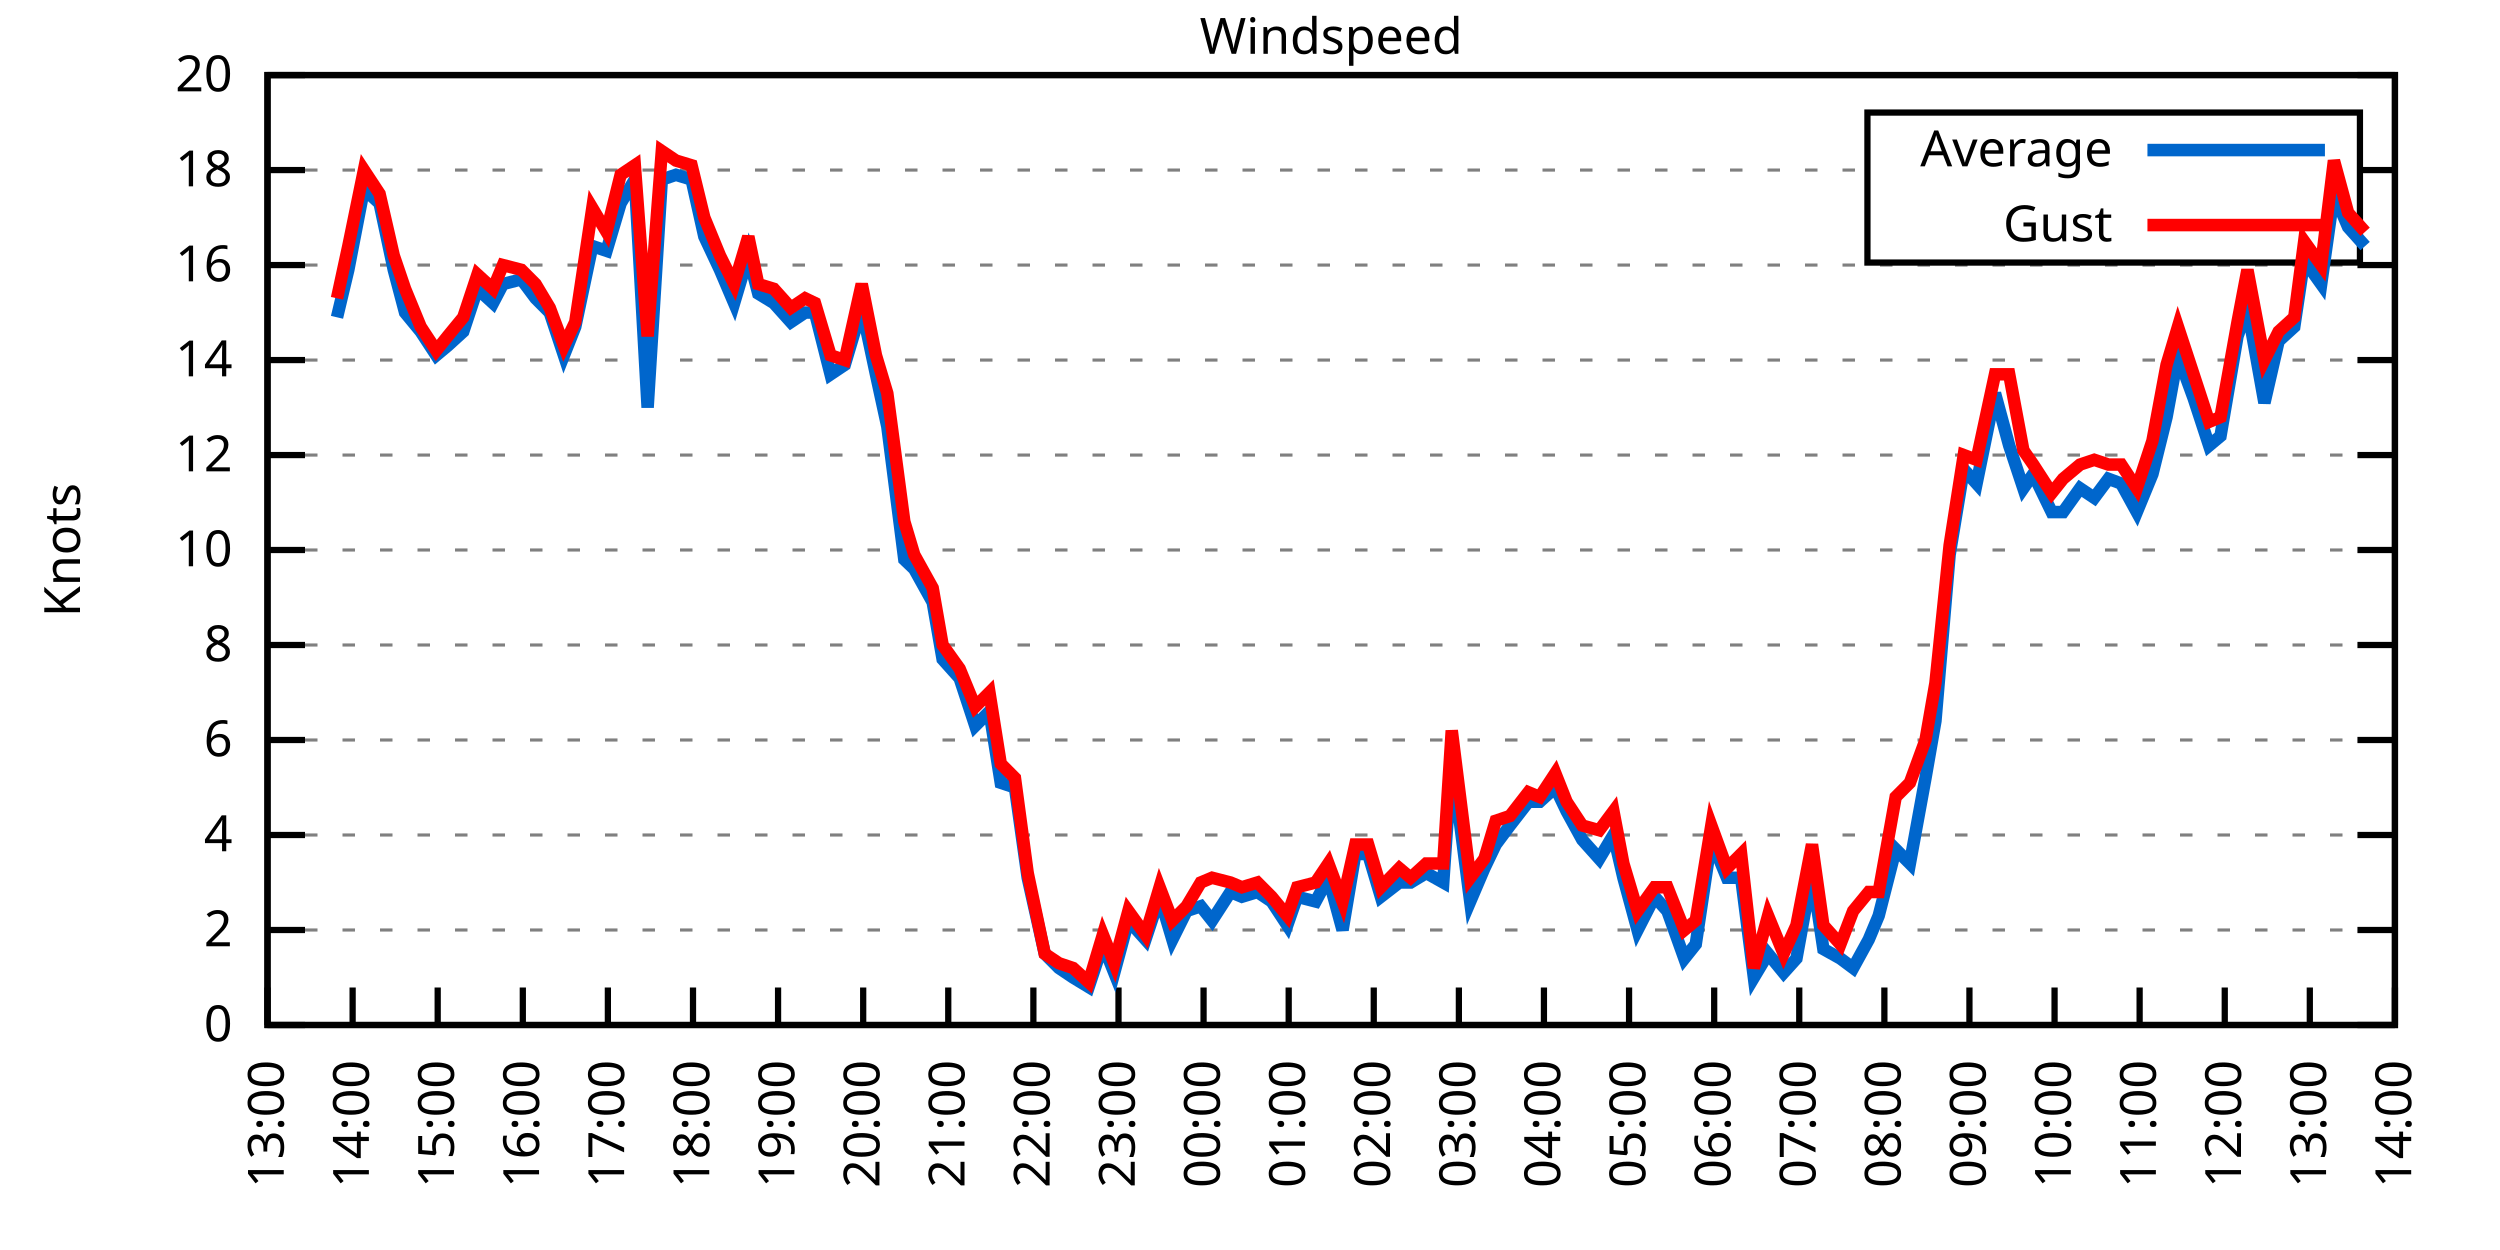
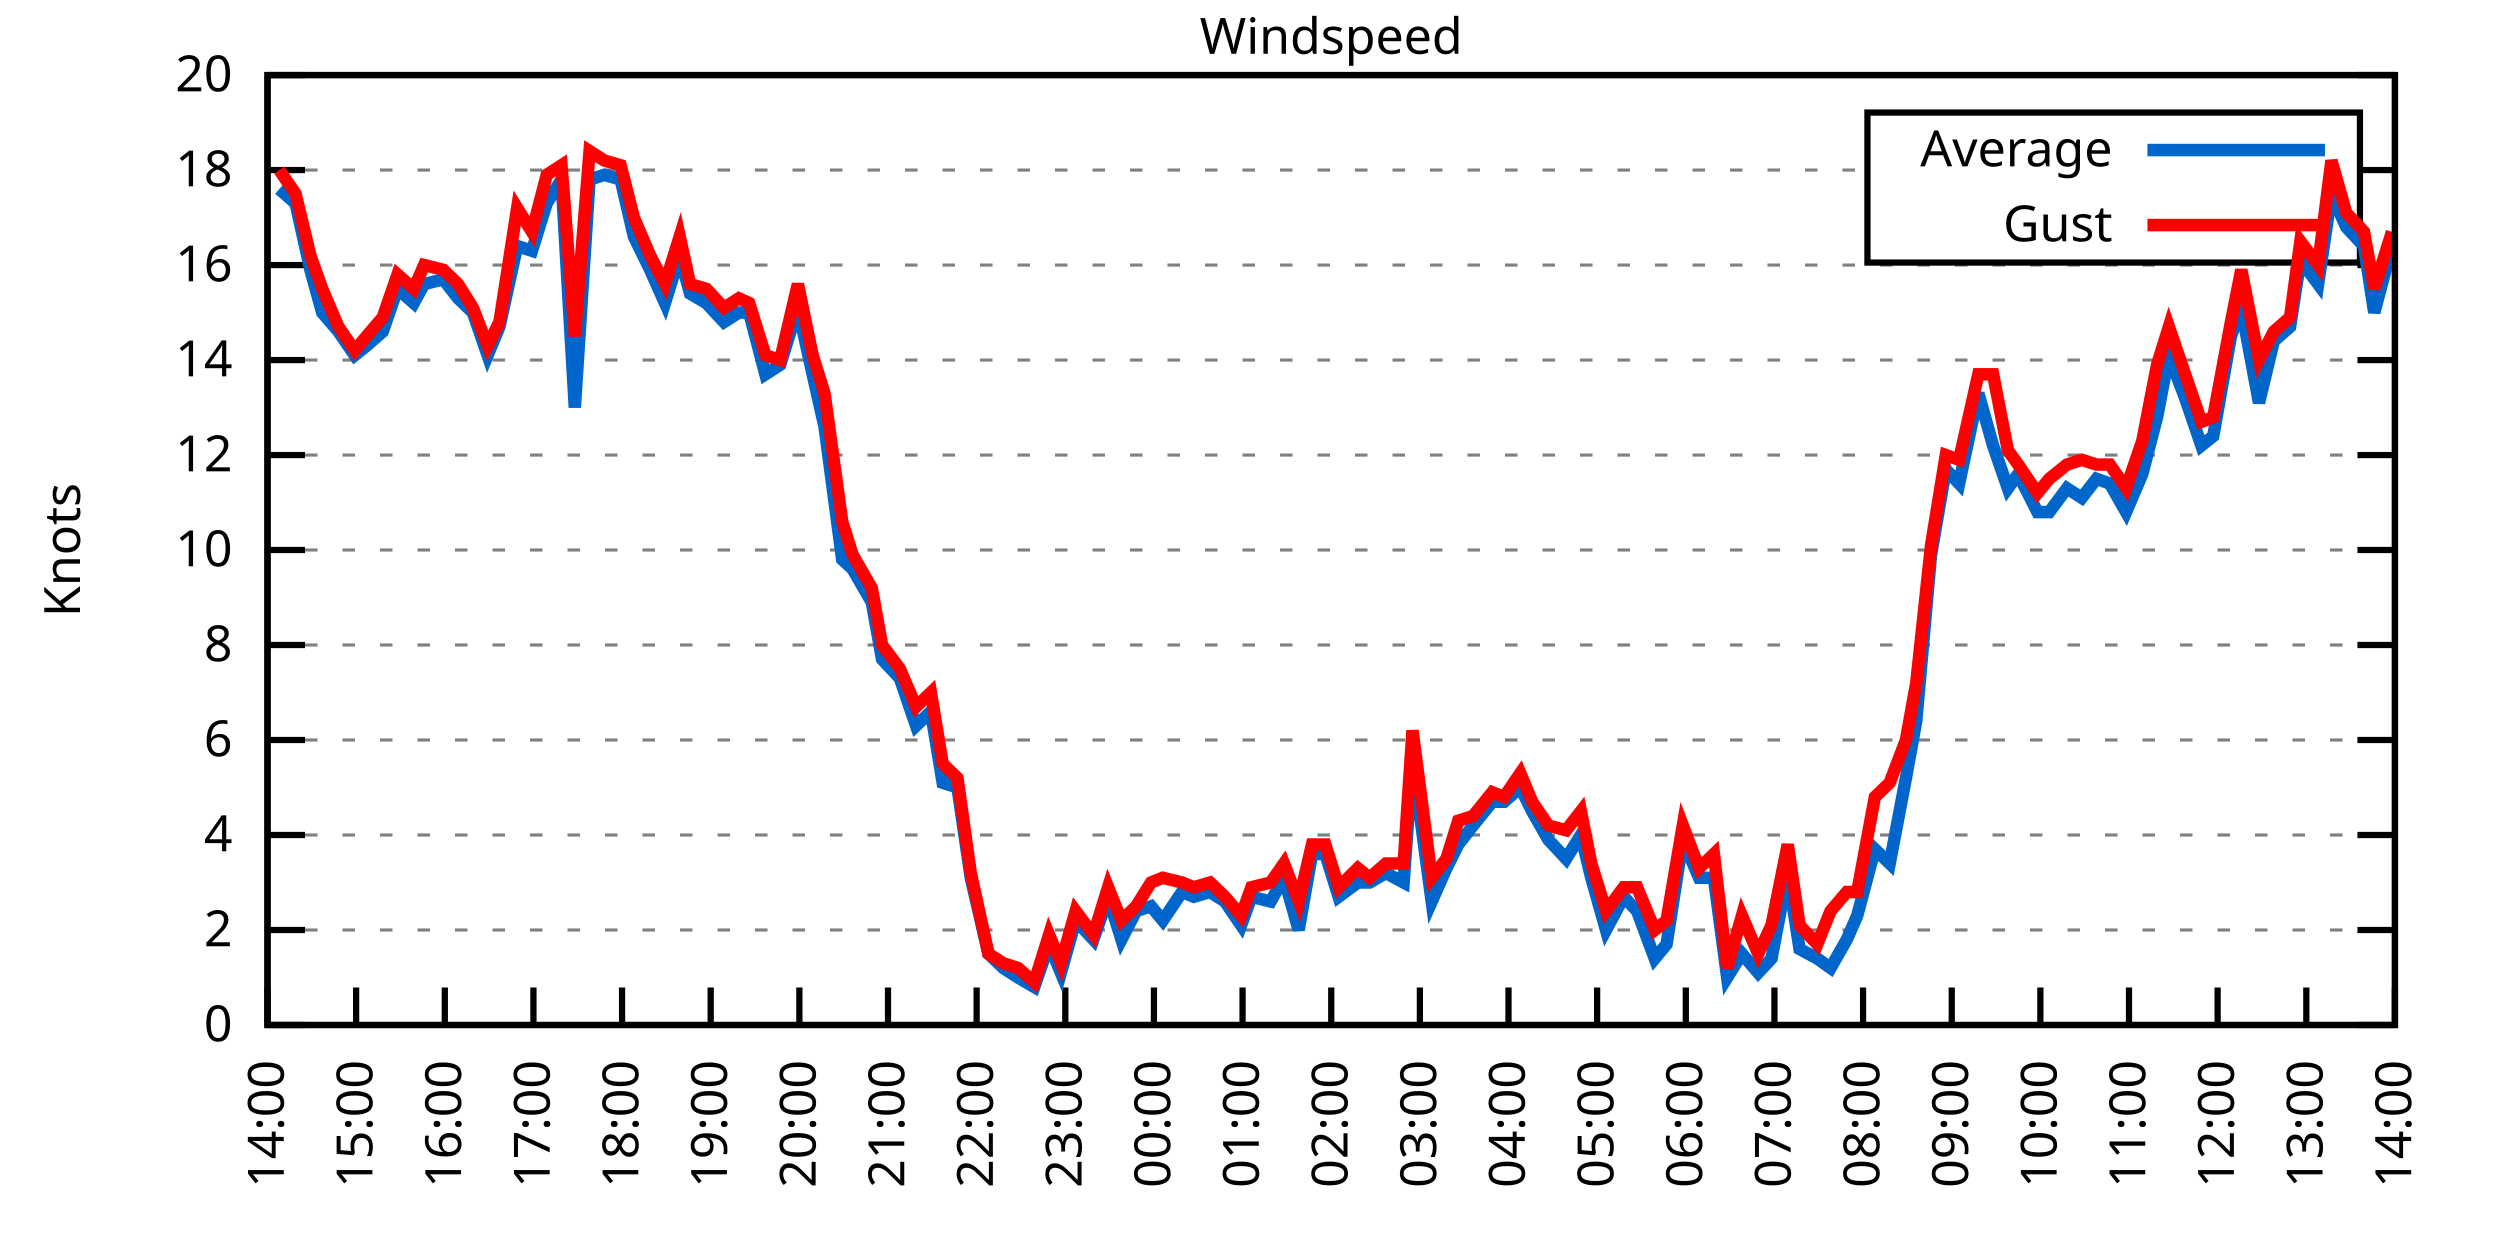
<svg xmlns="http://www.w3.org/2000/svg" xmlns:xlink="http://www.w3.org/1999/xlink" width="400" height="200" viewBox="0 0 400 200">
  <g id="gnuplot_canvas">
    <rect x="0" y="0" width="400" height="200" fill="none" />
    <defs>
      <circle id="gpDot" r="0.5" stroke-width="0.5" stroke="currentColor" />
      <path id="gpPt0" stroke-width="0.333" stroke="currentColor" d="M-1,0 h2 M0,-1 v2" />
      <path id="gpPt1" stroke-width="0.333" stroke="currentColor" d="M-1,-1 L1,1 M1,-1 L-1,1" />
      <path id="gpPt2" stroke-width="0.333" stroke="currentColor" d="M-1,0 L1,0 M0,-1 L0,1 M-1,-1 L1,1 M-1,1 L1,-1" />
      <rect id="gpPt3" stroke-width="0.333" stroke="currentColor" x="-1" y="-1" width="2" height="2" />
      <rect id="gpPt4" stroke-width="0.333" stroke="currentColor" fill="currentColor" x="-1" y="-1" width="2" height="2" />
      <circle id="gpPt5" stroke-width="0.333" stroke="currentColor" cx="0" cy="0" r="1" />
      <use xlink:href="#gpPt5" id="gpPt6" fill="currentColor" stroke="none" />
      <path id="gpPt7" stroke-width="0.333" stroke="currentColor" d="M0,-1.33 L-1.33,0.67 L1.33,0.67 z" />
      <use xlink:href="#gpPt7" id="gpPt8" fill="currentColor" stroke="none" />
      <use xlink:href="#gpPt7" id="gpPt9" stroke="currentColor" transform="rotate(180)" />
      <use xlink:href="#gpPt9" id="gpPt10" fill="currentColor" stroke="none" />
      <use xlink:href="#gpPt3" id="gpPt11" stroke="currentColor" transform="rotate(45)" />
      <use xlink:href="#gpPt11" id="gpPt12" fill="currentColor" stroke="none" />
      <path id="gpPt13" stroke-width="0.333" stroke="currentColor" d="M0,1.330 L1.265,0.411 L0.782,-1.067 L-0.782,-1.076 L-1.265,0.411 z" />
      <use xlink:href="#gpPt13" id="gpPt14" fill="currentColor" stroke="none" />
      <filter id="textbox" filterUnits="objectBoundingBox" x="0" y="0" height="1" width="1">
        <feFlood flood-color="white" flood-opacity="1" result="bgnd" />
        <feComposite in="SourceGraphic" in2="bgnd" operator="atop" />
      </filter>
      <filter id="greybox" filterUnits="objectBoundingBox" x="0" y="0" height="1" width="1">
        <feFlood flood-color="lightgrey" flood-opacity="1" result="grey" />
        <feComposite in="SourceGraphic" in2="grey" operator="atop" />
      </filter>
    </defs>
    <g fill="none" color="white" stroke="currentColor" stroke-width="1.00" stroke-linecap="butt" stroke-linejoin="miter">
</g>
    <g fill="none" color="black" stroke="currentColor" stroke-width="1.00" stroke-linecap="butt" stroke-linejoin="miter">
      <g stroke="none" shape-rendering="crispEdges">
        <polygon fill="rgb(255, 255, 255)" points="42.80,164.00 383.18,164.00 383.18,12.02 42.80,12.02 " />
      </g>
    </g>
    <g fill="none" color="black" stroke="currentColor" stroke-width="1.00" stroke-linecap="butt" stroke-linejoin="miter">
</g>
    <g fill="none" color="black" stroke="black" stroke-width="0.50" stroke-linecap="butt" stroke-linejoin="miter">
</g>
    <g fill="none" color="gray" stroke="currentColor" stroke-width="0.50" stroke-linecap="butt" stroke-linejoin="miter">
      <path stroke="gray" stroke-dasharray="2,4" class="gridline" d="M42.80,164.00 L383.19,164.00  " />
    </g>
    <g fill="none" color="gray" stroke="gray" stroke-width="1.00" stroke-linecap="butt" stroke-linejoin="miter">
</g>
    <g fill="none" color="black" stroke="currentColor" stroke-width="1.00" stroke-linecap="butt" stroke-linejoin="miter">
      <path stroke="black" d="M42.80,164.00 L48.80,164.00 M383.19,164.00 L377.19,164.00  " />
      <g transform="translate(37.20,166.60)" stroke="none" fill="black" font-family="Sans" font-size="8.00" text-anchor="end">
        <text>
          <tspan font-family="Sans"> 0</tspan>
        </text>
      </g>
    </g>
    <g fill="none" color="black" stroke="currentColor" stroke-width="1.00" stroke-linecap="butt" stroke-linejoin="miter">
</g>
    <g fill="none" color="black" stroke="black" stroke-width="0.50" stroke-linecap="butt" stroke-linejoin="miter">
</g>
    <g fill="none" color="gray" stroke="currentColor" stroke-width="0.50" stroke-linecap="butt" stroke-linejoin="miter">
      <path stroke="gray" stroke-dasharray="2,4" class="gridline" d="M42.80,148.80 L383.19,148.80  " />
    </g>
    <g fill="none" color="gray" stroke="gray" stroke-width="1.00" stroke-linecap="butt" stroke-linejoin="miter">
</g>
    <g fill="none" color="black" stroke="currentColor" stroke-width="1.00" stroke-linecap="butt" stroke-linejoin="miter">
      <path stroke="black" d="M42.80,148.80 L48.80,148.80 M383.19,148.80 L377.19,148.80  " />
      <g transform="translate(37.20,151.40)" stroke="none" fill="black" font-family="Sans" font-size="8.00" text-anchor="end">
        <text>
          <tspan font-family="Sans"> 2</tspan>
        </text>
      </g>
    </g>
    <g fill="none" color="black" stroke="currentColor" stroke-width="1.00" stroke-linecap="butt" stroke-linejoin="miter">
</g>
    <g fill="none" color="black" stroke="black" stroke-width="0.50" stroke-linecap="butt" stroke-linejoin="miter">
</g>
    <g fill="none" color="gray" stroke="currentColor" stroke-width="0.50" stroke-linecap="butt" stroke-linejoin="miter">
      <path stroke="gray" stroke-dasharray="2,4" class="gridline" d="M42.80,133.60 L383.19,133.60  " />
    </g>
    <g fill="none" color="gray" stroke="gray" stroke-width="1.00" stroke-linecap="butt" stroke-linejoin="miter">
</g>
    <g fill="none" color="black" stroke="currentColor" stroke-width="1.00" stroke-linecap="butt" stroke-linejoin="miter">
      <path stroke="black" d="M42.80,133.60 L48.80,133.60 M383.19,133.60 L377.19,133.60  " />
      <g transform="translate(37.20,136.20)" stroke="none" fill="black" font-family="Sans" font-size="8.00" text-anchor="end">
        <text>
          <tspan font-family="Sans"> 4</tspan>
        </text>
      </g>
    </g>
    <g fill="none" color="black" stroke="currentColor" stroke-width="1.00" stroke-linecap="butt" stroke-linejoin="miter">
</g>
    <g fill="none" color="black" stroke="black" stroke-width="0.50" stroke-linecap="butt" stroke-linejoin="miter">
</g>
    <g fill="none" color="gray" stroke="currentColor" stroke-width="0.50" stroke-linecap="butt" stroke-linejoin="miter">
      <path stroke="gray" stroke-dasharray="2,4" class="gridline" d="M42.80,118.40 L383.19,118.40  " />
    </g>
    <g fill="none" color="gray" stroke="gray" stroke-width="1.00" stroke-linecap="butt" stroke-linejoin="miter">
</g>
    <g fill="none" color="black" stroke="currentColor" stroke-width="1.00" stroke-linecap="butt" stroke-linejoin="miter">
      <path stroke="black" d="M42.80,118.40 L48.80,118.40 M383.19,118.40 L377.19,118.40  " />
      <g transform="translate(37.20,121.00)" stroke="none" fill="black" font-family="Sans" font-size="8.00" text-anchor="end">
        <text>
          <tspan font-family="Sans"> 6</tspan>
        </text>
      </g>
    </g>
    <g fill="none" color="black" stroke="currentColor" stroke-width="1.00" stroke-linecap="butt" stroke-linejoin="miter">
</g>
    <g fill="none" color="black" stroke="black" stroke-width="0.50" stroke-linecap="butt" stroke-linejoin="miter">
</g>
    <g fill="none" color="gray" stroke="currentColor" stroke-width="0.50" stroke-linecap="butt" stroke-linejoin="miter">
      <path stroke="gray" stroke-dasharray="2,4" class="gridline" d="M42.80,103.20 L383.19,103.20  " />
    </g>
    <g fill="none" color="gray" stroke="gray" stroke-width="1.00" stroke-linecap="butt" stroke-linejoin="miter">
</g>
    <g fill="none" color="black" stroke="currentColor" stroke-width="1.00" stroke-linecap="butt" stroke-linejoin="miter">
      <path stroke="black" d="M42.80,103.20 L48.80,103.20 M383.19,103.20 L377.19,103.20  " />
      <g transform="translate(37.20,105.80)" stroke="none" fill="black" font-family="Sans" font-size="8.00" text-anchor="end">
        <text>
          <tspan font-family="Sans"> 8</tspan>
        </text>
      </g>
    </g>
    <g fill="none" color="black" stroke="currentColor" stroke-width="1.00" stroke-linecap="butt" stroke-linejoin="miter">
</g>
    <g fill="none" color="black" stroke="black" stroke-width="0.50" stroke-linecap="butt" stroke-linejoin="miter">
</g>
    <g fill="none" color="gray" stroke="currentColor" stroke-width="0.50" stroke-linecap="butt" stroke-linejoin="miter">
      <path stroke="gray" stroke-dasharray="2,4" class="gridline" d="M42.80,88.00 L383.19,88.00  " />
    </g>
    <g fill="none" color="gray" stroke="gray" stroke-width="1.00" stroke-linecap="butt" stroke-linejoin="miter">
</g>
    <g fill="none" color="black" stroke="currentColor" stroke-width="1.00" stroke-linecap="butt" stroke-linejoin="miter">
      <path stroke="black" d="M42.80,88.00 L48.80,88.00 M383.19,88.00 L377.19,88.00  " />
      <g transform="translate(37.20,90.60)" stroke="none" fill="black" font-family="Sans" font-size="8.00" text-anchor="end">
        <text>
          <tspan font-family="Sans"> 10</tspan>
        </text>
      </g>
    </g>
    <g fill="none" color="black" stroke="currentColor" stroke-width="1.00" stroke-linecap="butt" stroke-linejoin="miter">
</g>
    <g fill="none" color="black" stroke="black" stroke-width="0.50" stroke-linecap="butt" stroke-linejoin="miter">
</g>
    <g fill="none" color="gray" stroke="currentColor" stroke-width="0.50" stroke-linecap="butt" stroke-linejoin="miter">
      <path stroke="gray" stroke-dasharray="2,4" class="gridline" d="M42.80,72.81 L383.19,72.81  " />
    </g>
    <g fill="none" color="gray" stroke="gray" stroke-width="1.00" stroke-linecap="butt" stroke-linejoin="miter">
</g>
    <g fill="none" color="black" stroke="currentColor" stroke-width="1.00" stroke-linecap="butt" stroke-linejoin="miter">
      <path stroke="black" d="M42.80,72.81 L48.80,72.81 M383.19,72.81 L377.19,72.81  " />
      <g transform="translate(37.20,75.41)" stroke="none" fill="black" font-family="Sans" font-size="8.00" text-anchor="end">
        <text>
          <tspan font-family="Sans"> 12</tspan>
        </text>
      </g>
    </g>
    <g fill="none" color="black" stroke="currentColor" stroke-width="1.00" stroke-linecap="butt" stroke-linejoin="miter">
</g>
    <g fill="none" color="black" stroke="black" stroke-width="0.50" stroke-linecap="butt" stroke-linejoin="miter">
</g>
    <g fill="none" color="gray" stroke="currentColor" stroke-width="0.50" stroke-linecap="butt" stroke-linejoin="miter">
      <path stroke="gray" stroke-dasharray="2,4" class="gridline" d="M42.80,57.61 L383.19,57.61  " />
    </g>
    <g fill="none" color="gray" stroke="gray" stroke-width="1.00" stroke-linecap="butt" stroke-linejoin="miter">
</g>
    <g fill="none" color="black" stroke="currentColor" stroke-width="1.00" stroke-linecap="butt" stroke-linejoin="miter">
      <path stroke="black" d="M42.80,57.61 L48.80,57.61 M383.19,57.61 L377.19,57.61  " />
      <g transform="translate(37.20,60.21)" stroke="none" fill="black" font-family="Sans" font-size="8.00" text-anchor="end">
        <text>
          <tspan font-family="Sans"> 14</tspan>
        </text>
      </g>
    </g>
    <g fill="none" color="black" stroke="currentColor" stroke-width="1.00" stroke-linecap="butt" stroke-linejoin="miter">
</g>
    <g fill="none" color="black" stroke="black" stroke-width="0.50" stroke-linecap="butt" stroke-linejoin="miter">
</g>
    <g fill="none" color="gray" stroke="currentColor" stroke-width="0.50" stroke-linecap="butt" stroke-linejoin="miter">
      <path stroke="gray" stroke-dasharray="2,4" class="gridline" d="M42.80,42.41 L383.19,42.41  " />
    </g>
    <g fill="none" color="gray" stroke="gray" stroke-width="1.00" stroke-linecap="butt" stroke-linejoin="miter">
</g>
    <g fill="none" color="black" stroke="currentColor" stroke-width="1.00" stroke-linecap="butt" stroke-linejoin="miter">
      <path stroke="black" d="M42.80,42.41 L48.80,42.41 M383.19,42.41 L377.19,42.41  " />
      <g transform="translate(37.20,45.01)" stroke="none" fill="black" font-family="Sans" font-size="8.00" text-anchor="end">
        <text>
          <tspan font-family="Sans"> 16</tspan>
        </text>
      </g>
    </g>
    <g fill="none" color="black" stroke="currentColor" stroke-width="1.00" stroke-linecap="butt" stroke-linejoin="miter">
</g>
    <g fill="none" color="black" stroke="black" stroke-width="0.50" stroke-linecap="butt" stroke-linejoin="miter">
</g>
    <g fill="none" color="gray" stroke="currentColor" stroke-width="0.50" stroke-linecap="butt" stroke-linejoin="miter">
      <path stroke="gray" stroke-dasharray="2,4" class="gridline" d="M42.80,27.21 L298.79,27.21 M377.59,27.21 L383.19,27.21  " />
    </g>
    <g fill="none" color="gray" stroke="gray" stroke-width="1.00" stroke-linecap="butt" stroke-linejoin="miter">
</g>
    <g fill="none" color="black" stroke="currentColor" stroke-width="1.00" stroke-linecap="butt" stroke-linejoin="miter">
      <path stroke="black" d="M42.80,27.21 L48.80,27.21 M383.19,27.21 L377.19,27.21  " />
      <g transform="translate(37.20,29.81)" stroke="none" fill="black" font-family="Sans" font-size="8.00" text-anchor="end">
        <text>
          <tspan font-family="Sans"> 18</tspan>
        </text>
      </g>
    </g>
    <g fill="none" color="black" stroke="currentColor" stroke-width="1.00" stroke-linecap="butt" stroke-linejoin="miter">
</g>
    <g fill="none" color="black" stroke="black" stroke-width="0.50" stroke-linecap="butt" stroke-linejoin="miter">
</g>
    <g fill="none" color="gray" stroke="currentColor" stroke-width="0.50" stroke-linecap="butt" stroke-linejoin="miter">
      <path stroke="gray" stroke-dasharray="2,4" class="gridline" d="M42.80,12.01 L383.19,12.01  " />
    </g>
    <g fill="none" color="gray" stroke="gray" stroke-width="1.00" stroke-linecap="butt" stroke-linejoin="miter">
</g>
    <g fill="none" color="black" stroke="currentColor" stroke-width="1.00" stroke-linecap="butt" stroke-linejoin="miter">
      <path stroke="black" d="M42.80,12.01 L48.80,12.01 M383.19,12.01 L377.19,12.01  " />
      <g transform="translate(37.20,14.61)" stroke="none" fill="black" font-family="Sans" font-size="8.00" text-anchor="end">
        <text>
          <tspan font-family="Sans"> 20</tspan>
        </text>
      </g>
    </g>
    <g fill="none" color="black" stroke="currentColor" stroke-width="1.00" stroke-linecap="butt" stroke-linejoin="miter">
      <path stroke="black" d="M42.80,164.00 L42.80,158.00  " />
      <g transform="translate(45.40,169.60) rotate(270.00)" stroke="none" fill="black" font-family="Sans" font-size="8.00" text-anchor="end">
        <text>
-           <tspan font-family="Sans">13:00</tspan>
-         </text>
-       </g>
-     </g>
-     <g fill="none" color="black" stroke="currentColor" stroke-width="1.00" stroke-linecap="butt" stroke-linejoin="miter">
-       <path stroke="black" d="M56.42,164.00 L56.42,158.00  " />
-       <g transform="translate(59.02,169.60) rotate(270.00)" stroke="none" fill="black" font-family="Sans" font-size="8.00" text-anchor="end">
-         <text>
          <tspan font-family="Sans">14:00</tspan>
        </text>
      </g>
    </g>
    <g fill="none" color="black" stroke="currentColor" stroke-width="1.00" stroke-linecap="butt" stroke-linejoin="miter">
-       <path stroke="black" d="M70.03,164.00 L70.03,158.00  " />
-       <g transform="translate(72.63,169.60) rotate(270.00)" stroke="none" fill="black" font-family="Sans" font-size="8.00" text-anchor="end">
+       <path stroke="black" d="M56.98,164.00 L56.98,158.00  " />
+       <g transform="translate(59.58,169.60) rotate(270.00)" stroke="none" fill="black" font-family="Sans" font-size="8.00" text-anchor="end">
        <text>
          <tspan font-family="Sans">15:00</tspan>
        </text>
      </g>
    </g>
    <g fill="none" color="black" stroke="currentColor" stroke-width="1.00" stroke-linecap="butt" stroke-linejoin="miter">
-       <path stroke="black" d="M83.65,164.00 L83.65,158.00  " />
-       <g transform="translate(86.25,169.60) rotate(270.00)" stroke="none" fill="black" font-family="Sans" font-size="8.00" text-anchor="end">
+       <path stroke="black" d="M71.17,164.00 L71.17,158.00  " />
+       <g transform="translate(73.77,169.60) rotate(270.00)" stroke="none" fill="black" font-family="Sans" font-size="8.00" text-anchor="end">
        <text>
          <tspan font-family="Sans">16:00</tspan>
        </text>
      </g>
    </g>
    <g fill="none" color="black" stroke="currentColor" stroke-width="1.00" stroke-linecap="butt" stroke-linejoin="miter">
-       <path stroke="black" d="M97.26,164.00 L97.26,158.00  " />
-       <g transform="translate(99.86,169.60) rotate(270.00)" stroke="none" fill="black" font-family="Sans" font-size="8.00" text-anchor="end">
+       <path stroke="black" d="M85.35,164.00 L85.35,158.00  " />
+       <g transform="translate(87.95,169.60) rotate(270.00)" stroke="none" fill="black" font-family="Sans" font-size="8.00" text-anchor="end">
        <text>
          <tspan font-family="Sans">17:00</tspan>
        </text>
      </g>
    </g>
    <g fill="none" color="black" stroke="currentColor" stroke-width="1.00" stroke-linecap="butt" stroke-linejoin="miter">
-       <path stroke="black" d="M110.88,164.00 L110.88,158.00  " />
-       <g transform="translate(113.48,169.60) rotate(270.00)" stroke="none" fill="black" font-family="Sans" font-size="8.00" text-anchor="end">
+       <path stroke="black" d="M99.53,164.00 L99.53,158.00  " />
+       <g transform="translate(102.13,169.60) rotate(270.00)" stroke="none" fill="black" font-family="Sans" font-size="8.00" text-anchor="end">
        <text>
          <tspan font-family="Sans">18:00</tspan>
        </text>
      </g>
    </g>
    <g fill="none" color="black" stroke="currentColor" stroke-width="1.00" stroke-linecap="butt" stroke-linejoin="miter">
-       <path stroke="black" d="M124.49,164.00 L124.49,158.00  " />
-       <g transform="translate(127.09,169.60) rotate(270.00)" stroke="none" fill="black" font-family="Sans" font-size="8.00" text-anchor="end">
+       <path stroke="black" d="M113.71,164.00 L113.71,158.00  " />
+       <g transform="translate(116.31,169.60) rotate(270.00)" stroke="none" fill="black" font-family="Sans" font-size="8.00" text-anchor="end">
        <text>
          <tspan font-family="Sans">19:00</tspan>
        </text>
      </g>
    </g>
    <g fill="none" color="black" stroke="currentColor" stroke-width="1.00" stroke-linecap="butt" stroke-linejoin="miter">
-       <path stroke="black" d="M138.11,164.00 L138.11,158.00  " />
-       <g transform="translate(140.71,169.60) rotate(270.00)" stroke="none" fill="black" font-family="Sans" font-size="8.00" text-anchor="end">
+       <path stroke="black" d="M127.90,164.00 L127.90,158.00  " />
+       <g transform="translate(130.50,169.60) rotate(270.00)" stroke="none" fill="black" font-family="Sans" font-size="8.00" text-anchor="end">
        <text>
          <tspan font-family="Sans">20:00</tspan>
        </text>
      </g>
    </g>
    <g fill="none" color="black" stroke="currentColor" stroke-width="1.00" stroke-linecap="butt" stroke-linejoin="miter">
-       <path stroke="black" d="M151.72,164.00 L151.72,158.00  " />
-       <g transform="translate(154.32,169.60) rotate(270.00)" stroke="none" fill="black" font-family="Sans" font-size="8.00" text-anchor="end">
+       <path stroke="black" d="M142.08,164.00 L142.08,158.00  " />
+       <g transform="translate(144.68,169.60) rotate(270.00)" stroke="none" fill="black" font-family="Sans" font-size="8.00" text-anchor="end">
        <text>
          <tspan font-family="Sans">21:00</tspan>
        </text>
      </g>
    </g>
    <g fill="none" color="black" stroke="currentColor" stroke-width="1.00" stroke-linecap="butt" stroke-linejoin="miter">
-       <path stroke="black" d="M165.34,164.00 L165.34,158.00  " />
-       <g transform="translate(167.94,169.60) rotate(270.00)" stroke="none" fill="black" font-family="Sans" font-size="8.00" text-anchor="end">
+       <path stroke="black" d="M156.26,164.00 L156.26,158.00  " />
+       <g transform="translate(158.86,169.60) rotate(270.00)" stroke="none" fill="black" font-family="Sans" font-size="8.00" text-anchor="end">
        <text>
          <tspan font-family="Sans">22:00</tspan>
        </text>
      </g>
    </g>
    <g fill="none" color="black" stroke="currentColor" stroke-width="1.00" stroke-linecap="butt" stroke-linejoin="miter">
-       <path stroke="black" d="M178.96,164.00 L178.96,158.00  " />
-       <g transform="translate(181.56,169.60) rotate(270.00)" stroke="none" fill="black" font-family="Sans" font-size="8.00" text-anchor="end">
+       <path stroke="black" d="M170.45,164.00 L170.45,158.00  " />
+       <g transform="translate(173.05,169.60) rotate(270.00)" stroke="none" fill="black" font-family="Sans" font-size="8.00" text-anchor="end">
        <text>
          <tspan font-family="Sans">23:00</tspan>
        </text>
      </g>
    </g>
    <g fill="none" color="black" stroke="currentColor" stroke-width="1.00" stroke-linecap="butt" stroke-linejoin="miter">
-       <path stroke="black" d="M192.57,164.00 L192.57,158.00  " />
-       <g transform="translate(195.17,169.60) rotate(270.00)" stroke="none" fill="black" font-family="Sans" font-size="8.00" text-anchor="end">
+       <path stroke="black" d="M184.63,164.00 L184.63,158.00  " />
+       <g transform="translate(187.23,169.60) rotate(270.00)" stroke="none" fill="black" font-family="Sans" font-size="8.00" text-anchor="end">
        <text>
          <tspan font-family="Sans">00:00</tspan>
        </text>
      </g>
    </g>
    <g fill="none" color="black" stroke="currentColor" stroke-width="1.00" stroke-linecap="butt" stroke-linejoin="miter">
-       <path stroke="black" d="M206.19,164.00 L206.19,158.00  " />
-       <g transform="translate(208.79,169.60) rotate(270.00)" stroke="none" fill="black" font-family="Sans" font-size="8.00" text-anchor="end">
+       <path stroke="black" d="M198.81,164.00 L198.81,158.00  " />
+       <g transform="translate(201.41,169.60) rotate(270.00)" stroke="none" fill="black" font-family="Sans" font-size="8.00" text-anchor="end">
        <text>
          <tspan font-family="Sans">01:00</tspan>
        </text>
      </g>
    </g>
    <g fill="none" color="black" stroke="currentColor" stroke-width="1.00" stroke-linecap="butt" stroke-linejoin="miter">
-       <path stroke="black" d="M219.80,164.00 L219.80,158.00  " />
-       <g transform="translate(222.40,169.60) rotate(270.00)" stroke="none" fill="black" font-family="Sans" font-size="8.00" text-anchor="end">
+       <path stroke="black" d="M213.00,164.00 L213.00,158.00  " />
+       <g transform="translate(215.60,169.60) rotate(270.00)" stroke="none" fill="black" font-family="Sans" font-size="8.00" text-anchor="end">
        <text>
          <tspan font-family="Sans">02:00</tspan>
        </text>
      </g>
    </g>
    <g fill="none" color="black" stroke="currentColor" stroke-width="1.00" stroke-linecap="butt" stroke-linejoin="miter">
-       <path stroke="black" d="M233.42,164.00 L233.42,158.00  " />
-       <g transform="translate(236.02,169.60) rotate(270.00)" stroke="none" fill="black" font-family="Sans" font-size="8.00" text-anchor="end">
+       <path stroke="black" d="M227.18,164.00 L227.18,158.00  " />
+       <g transform="translate(229.78,169.60) rotate(270.00)" stroke="none" fill="black" font-family="Sans" font-size="8.00" text-anchor="end">
        <text>
          <tspan font-family="Sans">03:00</tspan>
        </text>
      </g>
    </g>
    <g fill="none" color="black" stroke="currentColor" stroke-width="1.00" stroke-linecap="butt" stroke-linejoin="miter">
-       <path stroke="black" d="M247.03,164.00 L247.03,158.00  " />
-       <g transform="translate(249.63,169.60) rotate(270.00)" stroke="none" fill="black" font-family="Sans" font-size="8.00" text-anchor="end">
+       <path stroke="black" d="M241.36,164.00 L241.36,158.00  " />
+       <g transform="translate(243.96,169.60) rotate(270.00)" stroke="none" fill="black" font-family="Sans" font-size="8.00" text-anchor="end">
        <text>
          <tspan font-family="Sans">04:00</tspan>
        </text>
      </g>
    </g>
    <g fill="none" color="black" stroke="currentColor" stroke-width="1.00" stroke-linecap="butt" stroke-linejoin="miter">
-       <path stroke="black" d="M260.65,164.00 L260.65,158.00  " />
-       <g transform="translate(263.25,169.60) rotate(270.00)" stroke="none" fill="black" font-family="Sans" font-size="8.00" text-anchor="end">
+       <path stroke="black" d="M255.54,164.00 L255.54,158.00  " />
+       <g transform="translate(258.14,169.60) rotate(270.00)" stroke="none" fill="black" font-family="Sans" font-size="8.00" text-anchor="end">
        <text>
          <tspan font-family="Sans">05:00</tspan>
        </text>
      </g>
    </g>
    <g fill="none" color="black" stroke="currentColor" stroke-width="1.00" stroke-linecap="butt" stroke-linejoin="miter">
-       <path stroke="black" d="M274.27,164.00 L274.27,158.00  " />
-       <g transform="translate(276.87,169.60) rotate(270.00)" stroke="none" fill="black" font-family="Sans" font-size="8.00" text-anchor="end">
+       <path stroke="black" d="M269.73,164.00 L269.73,158.00  " />
+       <g transform="translate(272.33,169.60) rotate(270.00)" stroke="none" fill="black" font-family="Sans" font-size="8.00" text-anchor="end">
        <text>
          <tspan font-family="Sans">06:00</tspan>
        </text>
      </g>
    </g>
    <g fill="none" color="black" stroke="currentColor" stroke-width="1.00" stroke-linecap="butt" stroke-linejoin="miter">
-       <path stroke="black" d="M287.88,164.00 L287.88,158.00  " />
-       <g transform="translate(290.48,169.60) rotate(270.00)" stroke="none" fill="black" font-family="Sans" font-size="8.00" text-anchor="end">
+       <path stroke="black" d="M283.91,164.00 L283.91,158.00  " />
+       <g transform="translate(286.51,169.60) rotate(270.00)" stroke="none" fill="black" font-family="Sans" font-size="8.00" text-anchor="end">
        <text>
          <tspan font-family="Sans">07:00</tspan>
        </text>
      </g>
    </g>
    <g fill="none" color="black" stroke="currentColor" stroke-width="1.00" stroke-linecap="butt" stroke-linejoin="miter">
-       <path stroke="black" d="M301.50,164.00 L301.50,158.00  " />
-       <g transform="translate(304.10,169.60) rotate(270.00)" stroke="none" fill="black" font-family="Sans" font-size="8.00" text-anchor="end">
+       <path stroke="black" d="M298.09,164.00 L298.09,158.00  " />
+       <g transform="translate(300.69,169.60) rotate(270.00)" stroke="none" fill="black" font-family="Sans" font-size="8.00" text-anchor="end">
        <text>
          <tspan font-family="Sans">08:00</tspan>
        </text>
      </g>
    </g>
    <g fill="none" color="black" stroke="currentColor" stroke-width="1.00" stroke-linecap="butt" stroke-linejoin="miter">
-       <path stroke="black" d="M315.11,164.00 L315.11,158.00  " />
-       <g transform="translate(317.71,169.60) rotate(270.00)" stroke="none" fill="black" font-family="Sans" font-size="8.00" text-anchor="end">
+       <path stroke="black" d="M312.28,164.00 L312.28,158.00  " />
+       <g transform="translate(314.88,169.60) rotate(270.00)" stroke="none" fill="black" font-family="Sans" font-size="8.00" text-anchor="end">
        <text>
          <tspan font-family="Sans">09:00</tspan>
        </text>
      </g>
    </g>
    <g fill="none" color="black" stroke="currentColor" stroke-width="1.00" stroke-linecap="butt" stroke-linejoin="miter">
-       <path stroke="black" d="M328.73,164.00 L328.73,158.00  " />
-       <g transform="translate(331.33,169.60) rotate(270.00)" stroke="none" fill="black" font-family="Sans" font-size="8.00" text-anchor="end">
+       <path stroke="black" d="M326.46,164.00 L326.46,158.00  " />
+       <g transform="translate(329.06,169.60) rotate(270.00)" stroke="none" fill="black" font-family="Sans" font-size="8.00" text-anchor="end">
        <text>
          <tspan font-family="Sans">10:00</tspan>
        </text>
      </g>
    </g>
    <g fill="none" color="black" stroke="currentColor" stroke-width="1.00" stroke-linecap="butt" stroke-linejoin="miter">
-       <path stroke="black" d="M342.34,164.00 L342.34,158.00  " />
-       <g transform="translate(344.94,169.60) rotate(270.00)" stroke="none" fill="black" font-family="Sans" font-size="8.00" text-anchor="end">
+       <path stroke="black" d="M340.64,164.00 L340.64,158.00  " />
+       <g transform="translate(343.24,169.60) rotate(270.00)" stroke="none" fill="black" font-family="Sans" font-size="8.00" text-anchor="end">
        <text>
          <tspan font-family="Sans">11:00</tspan>
        </text>
      </g>
    </g>
    <g fill="none" color="black" stroke="currentColor" stroke-width="1.00" stroke-linecap="butt" stroke-linejoin="miter">
-       <path stroke="black" d="M355.96,164.00 L355.96,158.00  " />
-       <g transform="translate(358.56,169.60) rotate(270.00)" stroke="none" fill="black" font-family="Sans" font-size="8.00" text-anchor="end">
+       <path stroke="black" d="M354.82,164.00 L354.82,158.00  " />
+       <g transform="translate(357.42,169.60) rotate(270.00)" stroke="none" fill="black" font-family="Sans" font-size="8.00" text-anchor="end">
        <text>
          <tspan font-family="Sans">12:00</tspan>
        </text>
      </g>
    </g>
    <g fill="none" color="black" stroke="currentColor" stroke-width="1.00" stroke-linecap="butt" stroke-linejoin="miter">
-       <path stroke="black" d="M369.57,164.00 L369.57,158.00  " />
-       <g transform="translate(372.17,169.60) rotate(270.00)" stroke="none" fill="black" font-family="Sans" font-size="8.00" text-anchor="end">
+       <path stroke="black" d="M369.01,164.00 L369.01,158.00  " />
+       <g transform="translate(371.61,169.60) rotate(270.00)" stroke="none" fill="black" font-family="Sans" font-size="8.00" text-anchor="end">
        <text>
          <tspan font-family="Sans">13:00</tspan>
        </text>
      </g>
    </g>
    <g fill="none" color="black" stroke="currentColor" stroke-width="1.00" stroke-linecap="butt" stroke-linejoin="miter">
      <path stroke="black" d="M383.19,164.00 L383.19,158.00  " />
      <g transform="translate(385.79,169.60) rotate(270.00)" stroke="none" fill="black" font-family="Sans" font-size="8.00" text-anchor="end">
        <text>
          <tspan font-family="Sans">14:00</tspan>
        </text>
      </g>
    </g>
    <g fill="none" color="black" stroke="currentColor" stroke-width="1.00" stroke-linecap="butt" stroke-linejoin="miter">
</g>
    <g fill="none" color="black" stroke="currentColor" stroke-width="1.00" stroke-linecap="butt" stroke-linejoin="miter">
      <path stroke="black" d="M42.80,12.01 L42.80,164.00 L383.19,164.00 L383.19,12.01 L42.80,12.01 Z  " />
    </g>
    <g fill="none" color="black" stroke="currentColor" stroke-width="1.00" stroke-linecap="butt" stroke-linejoin="miter">
</g>
    <g fill="none" color="black" stroke="currentColor" stroke-width="1.00" stroke-linecap="butt" stroke-linejoin="miter">
      <path stroke="black" d="M298.79,42.01 L298.79,18.01 L377.59,18.01 L377.59,42.01 L298.79,42.01 Z  " />
    </g>
    <g id="Windspeed_plot_1">
      <g fill="none" color="white" stroke="black" stroke-width="2.00" stroke-linecap="butt" stroke-linejoin="miter">
</g>
      <g fill="none" color="black" stroke="currentColor" stroke-width="2.00" stroke-linecap="butt" stroke-linejoin="miter">
        <g transform="translate(337.99,26.61)" stroke="none" fill="black" font-family="Sans" font-size="8.00" text-anchor="end">
          <text>
            <tspan font-family="Sans">Average</tspan>
          </text>
        </g>
      </g>
      <g fill="none" color="black" stroke="currentColor" stroke-width="2.00" stroke-linecap="butt" stroke-linejoin="miter">
-         <path stroke="rgb(  0, 102, 204)" d="M343.59,24.01 L371.99,24.01 M53.92,50.77 L55.73,43.17 L58.23,30.25 L60.73,32.53 L63.00,43.17 L64.81,50.01   L67.31,53.05 L69.80,56.85 L71.62,55.33 L74.12,53.05 L76.39,46.21 L78.88,48.49 L80.47,45.45 L83.42,44.69   L85.69,47.73 L87.96,50.01 L90.23,56.85 L92.04,52.29 L94.77,39.37 L97.04,40.13 L99.30,32.53 L101.57,28.73   L103.62,65.21 L105.89,28.73 L108.15,27.97 L110.65,28.73 L112.69,37.85 L115.19,43.17 L117.46,48.49 L119.73,40.89   L121.32,46.97 L123.81,48.49 L126.54,51.53 L128.81,50.01 L130.39,50.01 L132.89,59.89 L135.16,58.37 L137.88,49.25   L140.15,59.89 L141.97,68.25 L144.69,89.52 L146.28,91.04 L149.23,96.36 L150.82,105.48 L153.54,108.52 L156.04,116.12   L158.31,113.84 L160.12,125.24 L162.39,126.00 L164.43,140.44 L167.16,152.60 L169.43,154.88 L171.69,156.40 L174.19,157.92   L176.46,151.08 L178.28,155.64 L180.54,147.28 L183.27,150.32 L185.54,143.48 L187.58,150.32 L189.85,145.76 L192.12,145.00   L193.93,147.28 L196.88,142.72 L198.70,143.48 L201.19,142.72 L203.46,144.24 L205.96,148.04 L207.55,143.48 L210.50,144.24   L212.54,140.44 L214.81,148.80 L216.85,136.64 L218.90,136.64 L220.94,143.48 L223.89,141.20 L225.70,141.20 L228.20,139.68   L230.92,141.20 L232.28,121.44 L235.23,144.24 L237.50,138.92 L239.32,135.12 L241.59,132.08 L244.54,128.28 L246.35,128.28   L248.85,126.00 L250.66,129.80 L253.16,134.36 L255.88,137.40 L258.15,133.60 L259.74,140.44 L262.01,148.80 L264.73,143.48   L266.78,145.76 L269.50,153.36 L271.32,151.08 L273.81,134.36 L276.31,140.44 L278.58,140.44 L280.62,156.40 L282.89,152.60   L285.38,155.64 L287.43,153.36 L289.92,139.68 L291.74,151.84 L294.46,153.36 L296.50,154.88 L299.00,150.32 L300.59,146.52   L303.31,135.88 L305.58,138.16 L308.08,124.48 L309.67,115.36 L311.94,88.76 L314.20,75.09 L316.25,77.37 L319.20,62.93   L321.47,71.29 L323.74,78.13 L325.32,75.85 L328.27,81.93 L330.09,81.93 L332.81,78.13 L335.08,79.65 L337.35,76.61   L339.39,77.37 L341.89,81.93 L344.39,75.85 L346.65,66.73 L348.47,56.85 L350.97,63.69 L353.46,71.29 L355.28,69.77   L358.00,53.81 L359.59,49.25 L362.31,64.45 L364.58,54.57 L367.08,52.29 L368.67,41.65 L371.39,45.45 L373.43,31.01   L375.70,36.33 L378.42,39.37  " />
+         <path stroke="rgb(  0, 102, 204)" d="M343.59,24.01 L371.99,24.01 M44.69,30.25 L47.29,32.53 L49.66,43.17 L51.55,50.01 L54.15,53.05 L56.75,56.85   L58.64,55.33 L61.24,53.05 L63.60,46.21 L66.20,48.49 L67.86,45.45 L70.93,44.69 L73.29,47.73 L75.66,50.01   L78.02,56.85 L79.91,52.29 L82.75,39.37 L85.11,40.13 L87.48,32.53 L89.84,28.73 L91.97,65.21 L94.33,28.73   L96.70,27.97 L99.30,28.73 L101.42,37.85 L104.02,43.17 L106.39,48.49 L108.75,40.89 L110.41,46.97 L113.01,48.49   L115.84,51.53 L118.21,50.01 L119.86,50.01 L122.46,59.89 L124.82,58.37 L127.66,49.25 L130.02,59.89 L131.92,68.25   L134.75,89.52 L136.41,91.04 L139.48,96.36 L141.13,105.48 L143.97,108.52 L146.57,116.12 L148.94,113.84 L150.83,125.24   L153.19,126.00 L155.32,140.44 L158.15,152.60 L160.52,154.88 L162.88,156.40 L165.48,157.92 L167.85,151.08 L169.74,155.64   L172.10,147.28 L174.94,150.32 L177.30,143.48 L179.43,150.32 L181.79,145.76 L184.16,145.00 L186.05,147.28 L189.12,142.72   L191.01,143.48 L193.61,142.72 L195.98,144.24 L198.58,148.04 L200.23,143.48 L203.30,144.24 L205.43,140.44 L207.79,148.80   L209.92,136.64 L212.05,136.64 L214.18,143.48 L217.25,141.20 L219.14,141.20 L221.74,139.68 L224.58,141.20 L226.00,121.44   L229.07,144.24 L231.43,138.92 L233.32,135.12 L235.69,132.08 L238.76,128.28 L240.65,128.28 L243.25,126.00 L245.14,129.80   L247.74,134.36 L250.58,137.40 L252.94,133.60 L254.60,140.44 L256.96,148.80 L259.80,143.48 L261.93,145.76 L264.76,153.36   L266.65,151.08 L269.25,134.36 L271.85,140.44 L274.22,140.44 L276.35,156.40 L278.71,152.60 L281.31,155.64 L283.44,153.36   L286.04,139.68 L287.93,151.84 L290.76,153.36 L292.89,154.88 L295.49,150.32 L297.15,146.52 L299.98,135.88 L302.35,138.16   L304.95,124.48 L306.60,115.36 L308.97,88.76 L311.33,75.09 L313.46,77.37 L316.53,62.93 L318.89,71.29 L321.26,78.13   L322.91,75.85 L325.99,81.93 L327.88,81.93 L330.71,78.13 L333.08,79.65 L335.44,76.61 L337.57,77.37 L340.17,81.93   L342.77,75.85 L345.13,66.73 L347.02,56.85 L349.62,63.69 L352.22,71.29 L354.12,69.77 L356.95,53.81 L358.61,49.25   L361.44,64.45 L363.81,54.57 L366.41,52.29 L368.06,41.65 L370.90,45.45 L373.03,31.01 L375.39,36.33 L378.23,39.37   L379.88,50.01 L382.72,39.37  " />
      </g>
    </g>
    <g id="Windspeed_plot_2">
      <g fill="none" color="black" stroke="currentColor" stroke-width="2.00" stroke-linecap="butt" stroke-linejoin="miter">
        <g transform="translate(337.99,38.61)" stroke="none" fill="black" font-family="Sans" font-size="8.00" text-anchor="end">
          <text>
            <tspan font-family="Sans">Gust</tspan>
          </text>
        </g>
      </g>
      <g fill="none" color="black" stroke="currentColor" stroke-width="2.00" stroke-linecap="butt" stroke-linejoin="miter">
-         <path stroke="rgb(255,   0,   0)" d="M343.59,36.01 L371.99,36.01 M53.92,47.73 L55.73,39.37 L58.23,27.21 L60.73,31.01 L63.00,40.89 L64.81,46.21   L67.31,52.29 L69.80,56.09 L71.62,53.81 L74.12,50.77 L76.39,43.93 L78.88,46.21 L80.47,42.41 L83.42,43.17   L85.69,45.45 L87.96,49.25 L90.23,55.33 L92.04,51.53 L94.77,33.29 L97.04,37.09 L99.30,27.97 L101.57,26.45   L103.62,53.81 L105.89,24.17 L108.15,25.69 L110.65,26.45 L112.69,34.81 L115.19,40.89 L117.46,45.45 L119.73,37.85   L121.32,45.45 L123.81,46.21 L126.54,49.25 L128.81,47.73 L130.39,48.49 L132.89,56.85 L135.16,57.61 L137.88,45.45   L140.15,56.85 L141.97,62.93 L144.69,83.45 L146.28,88.76 L149.23,94.08 L150.82,103.20 L153.54,107.00 L156.04,113.08   L158.31,110.80 L160.12,122.20 L162.39,124.48 L164.43,139.68 L167.16,152.60 L169.43,154.12 L171.69,154.88 L174.19,157.16   L176.46,149.56 L178.28,154.12 L180.54,145.76 L183.27,149.56 L185.54,141.96 L187.58,147.28 L189.85,145.00 L192.12,141.20   L193.93,140.44 L196.88,141.20 L198.70,141.96 L201.19,141.20 L203.46,143.48 L205.96,146.52 L207.55,141.96 L210.50,141.20   L212.54,138.16 L214.81,144.24 L216.85,135.12 L218.90,135.12 L220.94,141.96 L223.89,138.92 L225.70,140.44 L228.20,138.16   L230.92,138.16 L232.28,116.88 L235.23,140.44 L237.50,137.40 L239.32,131.32 L241.59,130.56 L244.54,126.76 L246.35,127.52   L248.85,123.72 L250.66,128.28 L253.16,132.08 L255.88,132.84 L258.15,129.80 L259.74,138.16 L262.01,145.76 L264.73,141.96   L266.78,141.96 L269.50,148.80 L271.32,147.28 L273.81,132.08 L276.31,138.92 L278.58,136.64 L280.62,154.88 L282.89,146.52   L285.38,152.60 L287.43,148.04 L289.92,135.12 L291.74,148.04 L294.46,151.08 L296.50,145.76 L299.00,142.72 L300.59,142.72   L303.31,127.52 L305.58,125.24 L308.08,118.40 L309.67,109.28 L311.94,87.25 L314.20,72.81 L316.25,73.57 L319.20,59.89   L321.47,59.89 L323.74,72.05 L325.32,74.33 L328.27,78.89 L330.09,76.61 L332.81,74.33 L335.08,73.57 L337.35,74.33   L339.39,74.33 L341.89,78.13 L344.39,70.53 L346.65,58.37 L348.47,52.29 L350.97,59.89 L353.46,67.49 L355.28,66.73   L358.00,51.53 L359.59,43.17 L362.31,57.61 L364.58,53.05 L367.08,50.77 L368.67,38.61 L371.39,42.41 L373.43,25.69   L375.70,34.05 L378.42,37.09  " />
+         <path stroke="rgb(255,   0,   0)" d="M343.59,36.01 L371.99,36.01 M44.69,27.21 L47.29,31.01 L49.66,40.89 L51.55,46.21 L54.15,52.29 L56.75,56.09   L58.64,53.81 L61.24,50.77 L63.60,43.93 L66.20,46.21 L67.86,42.41 L70.93,43.17 L73.29,45.45 L75.66,49.25   L78.02,55.33 L79.91,51.53 L82.75,33.29 L85.11,37.09 L87.48,27.97 L89.84,26.45 L91.97,53.81 L94.33,24.17   L96.70,25.69 L99.30,26.45 L101.42,34.81 L104.02,40.89 L106.39,45.45 L108.75,37.85 L110.41,45.45 L113.01,46.21   L115.84,49.25 L118.21,47.73 L119.86,48.49 L122.46,56.85 L124.82,57.61 L127.66,45.45 L130.02,56.85 L131.92,62.93   L134.75,83.45 L136.41,88.76 L139.48,94.08 L141.13,103.20 L143.97,107.00 L146.57,113.08 L148.94,110.80 L150.83,122.20   L153.19,124.48 L155.32,139.68 L158.15,152.60 L160.52,154.12 L162.88,154.88 L165.48,157.16 L167.85,149.56 L169.74,154.12   L172.10,145.76 L174.94,149.56 L177.30,141.96 L179.43,147.28 L181.79,145.00 L184.16,141.20 L186.05,140.44 L189.12,141.20   L191.01,141.96 L193.61,141.20 L195.98,143.48 L198.58,146.52 L200.23,141.96 L203.30,141.20 L205.43,138.16 L207.79,144.24   L209.92,135.12 L212.05,135.12 L214.18,141.96 L217.25,138.92 L219.14,140.44 L221.74,138.16 L224.58,138.16 L226.00,116.88   L229.07,140.44 L231.43,137.40 L233.32,131.32 L235.69,130.56 L238.76,126.76 L240.65,127.52 L243.25,123.72 L245.14,128.28   L247.74,132.08 L250.58,132.84 L252.94,129.80 L254.60,138.16 L256.96,145.76 L259.80,141.96 L261.93,141.96 L264.76,148.80   L266.65,147.28 L269.25,132.08 L271.85,138.92 L274.22,136.64 L276.35,154.88 L278.71,146.52 L281.31,152.60 L283.44,148.04   L286.04,135.12 L287.93,148.04 L290.76,151.08 L292.89,145.76 L295.49,142.72 L297.15,142.72 L299.98,127.52 L302.35,125.24   L304.95,118.40 L306.60,109.28 L308.97,87.25 L311.33,72.81 L313.46,73.57 L316.53,59.89 L318.89,59.89 L321.26,72.05   L322.91,74.33 L325.99,78.89 L327.88,76.61 L330.71,74.33 L333.08,73.57 L335.44,74.33 L337.57,74.33 L340.17,78.13   L342.77,70.53 L345.13,58.37 L347.02,52.29 L349.62,59.89 L352.22,67.49 L354.12,66.73 L356.95,51.53 L358.61,43.17   L361.44,57.61 L363.81,53.05 L366.41,50.77 L368.06,38.61 L370.90,42.41 L373.03,25.69 L375.39,34.05 L378.23,37.09   L379.88,46.21 L382.72,37.09  " />
      </g>
    </g>
    <g fill="none" color="black" stroke="currentColor" stroke-width="2.00" stroke-linecap="butt" stroke-linejoin="miter">
</g>
    <g fill="none" color="black" stroke="black" stroke-width="1.00" stroke-linecap="butt" stroke-linejoin="miter">
</g>
    <g fill="none" color="black" stroke="currentColor" stroke-width="1.00" stroke-linecap="butt" stroke-linejoin="miter">
      <path stroke="black" d="M42.80,12.01 L42.80,164.00 L383.19,164.00 L383.19,12.01 L42.80,12.01 Z  " />
      <g transform="translate(12.80,88.01) rotate(270.00)" stroke="none" fill="black" font-family="Sans" font-size="8.00" text-anchor="middle">
        <text>
          <tspan font-family="Sans">Knots</tspan>
        </text>
      </g>
    </g>
    <g fill="none" color="black" stroke="currentColor" stroke-width="1.00" stroke-linecap="butt" stroke-linejoin="miter">
</g>
    <g fill="none" color="black" stroke="currentColor" stroke-width="1.00" stroke-linecap="butt" stroke-linejoin="miter">
      <g transform="translate(212.99,8.61)" stroke="none" fill="black" font-family="Sans" font-size="8.00" text-anchor="middle">
        <text>
          <tspan font-family="Sans">Windspeed</tspan>
        </text>
      </g>
    </g>
    <g fill="none" color="black" stroke="currentColor" stroke-width="1.00" stroke-linecap="butt" stroke-linejoin="miter">
</g>
  </g>
</svg>
